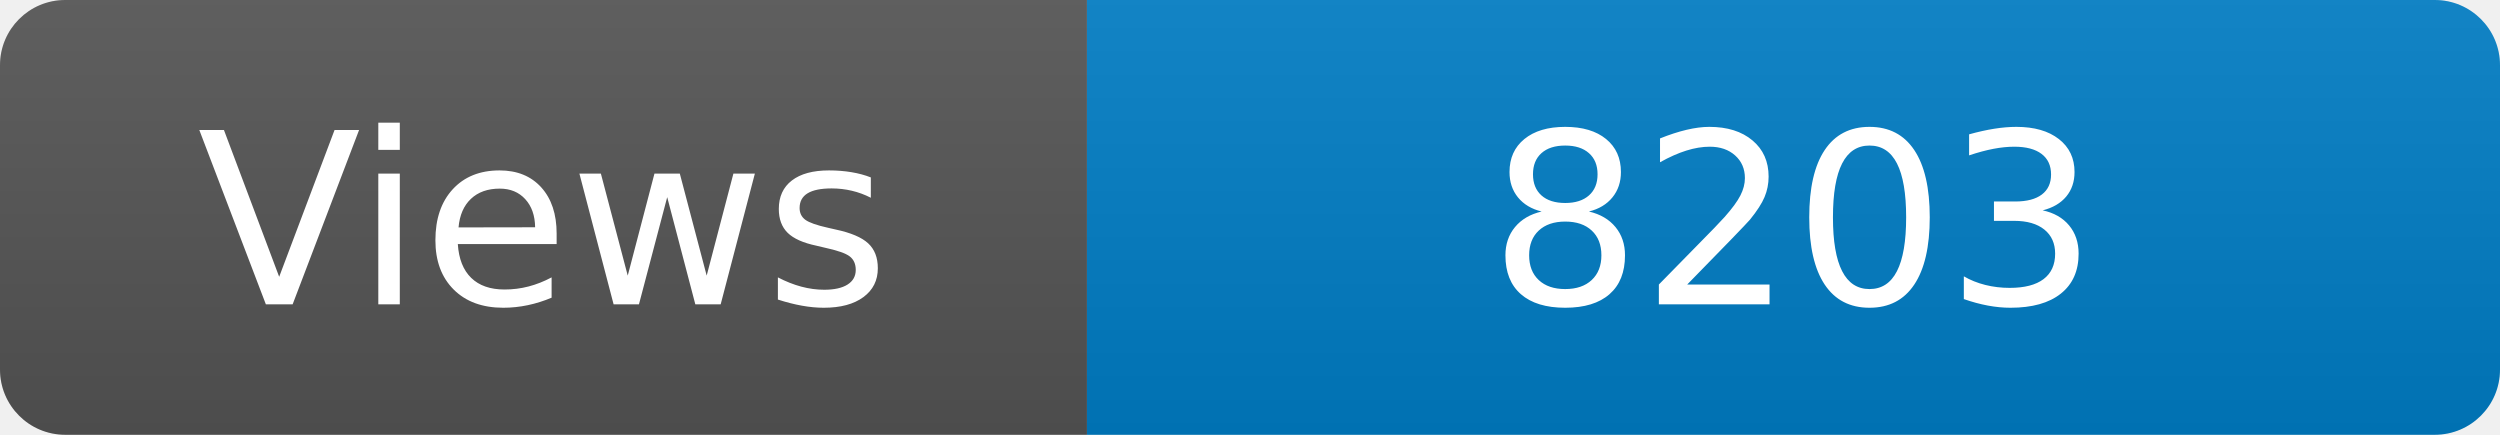
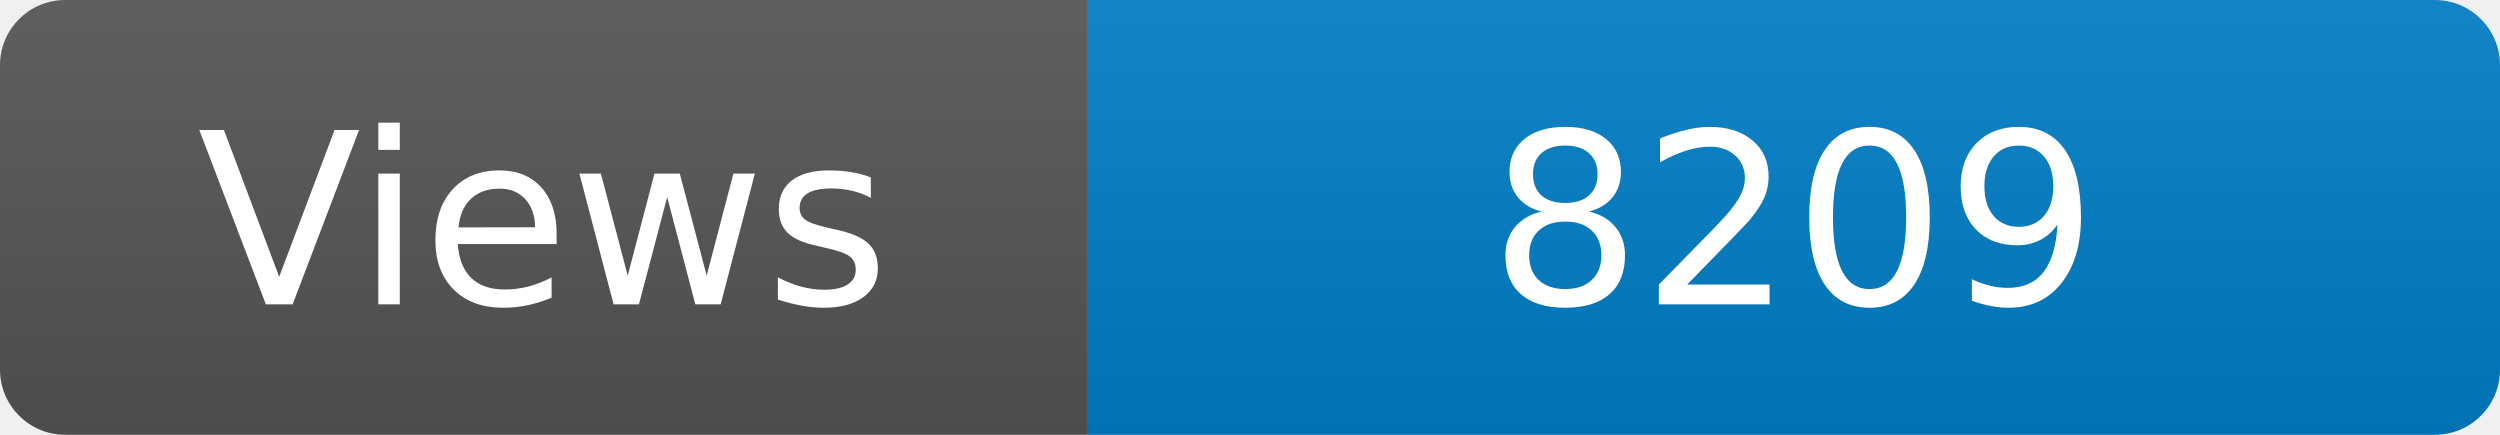
<svg xmlns="http://www.w3.org/2000/svg" width="115" height="20" role="img" aria-label="Maintained?: yes">
  <linearGradient id="s" x2="0" y2="100%">
    <stop offset="0" stop-color="#bbb" stop-opacity=".1" />
    <stop offset="1" stop-opacity=".1" />
  </linearGradient>
  <clipPath id="r">
    <rect width="115" height="20" rx="3" fill="#fff" />
  </clipPath>
  <g clip-path="url(#r)">
    <rect width="50" height="20" fill="#555" />
    <rect x="50" width="160" height="20" fill="#007ec6" />
    <rect width="115" height="20" fill="url(#s)" />
  </g>
  <g fill="#fff" text-anchor="middle" font-family="Verdana,Geneva,DejaVu Sans,sans-serif" font-size="110">
    <text x="250" y="140" transform="scale(.1)" fill="#fff">Views</text>
-     <text x="825" y="140" transform="scale(.1)" fill="#fff">8203</text>
+     <text x="825" y="140" transform="scale(.1)" fill="#fff">8209</text>
  </g>
</svg>
